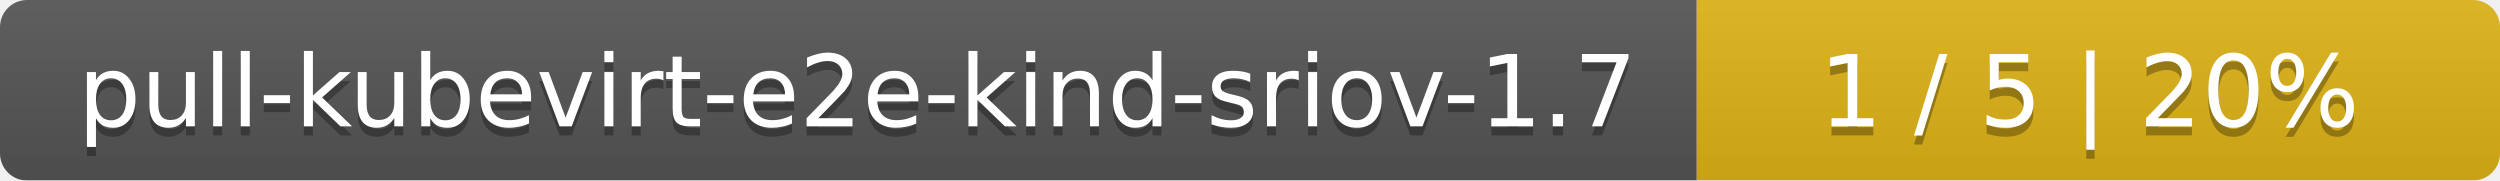
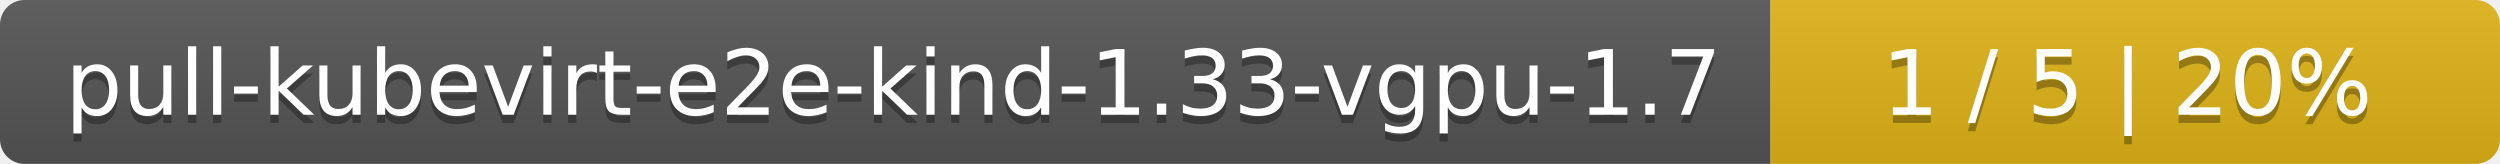
- <svg xmlns="http://www.w3.org/2000/svg" width="277" height="20">
+ <svg xmlns="http://www.w3.org/2000/svg" width="305" height="20">
  <linearGradient id="smooth" x2="0" y2="100%">
    <stop offset="0" stop-color="#bbb" stop-opacity=".1" />
    <stop offset="1" stop-opacity=".1" />
  </linearGradient>
  <mask id="round">
-     <rect width="277" height="20" rx="3" fill="#fff" />
+     <rect width="305" height="20" rx="3" fill="#fff" />
  </mask>
  <g mask="url(#round)">
-     <rect width="188" height="20" fill="#555" />
-     <rect x="188" width="89" height="20" fill="#dfb317" />
-     <rect width="277" height="20" fill="url(#smooth)" />
+     <rect width="216" height="20" fill="#555" />
+     <rect x="216" width="89" height="20" fill="#dfb317" />
+     <rect width="305" height="20" fill="url(#smooth)" />
  </g>
  <g fill="#fff" text-anchor="middle" font-family="DejaVu Sans,Verdana,Geneva,sans-serif" font-size="11">
-     <text x="95" y="15" fill="#010101" fill-opacity=".3">pull-kubevirt-e2e-kind-sriov-1.7</text>
-     <text x="95" y="14">pull-kubevirt-e2e-kind-sriov-1.7</text>
-     <text x="231.5" y="15" fill="#010101" fill-opacity=".3">1 / 5    |    20%</text>
-     <text x="231.5" y="14">1 / 5    |    20%</text>
+     <text x="109" y="15" fill="#010101" fill-opacity=".3">pull-kubevirt-e2e-kind-1.33-vgpu-1.7</text>
+     <text x="109" y="14">pull-kubevirt-e2e-kind-1.33-vgpu-1.7</text>
+     <text x="259.5" y="15" fill="#010101" fill-opacity=".3">1 / 5    |    20%</text>
+     <text x="259.5" y="14">1 / 5    |    20%</text>
  </g>
</svg>
